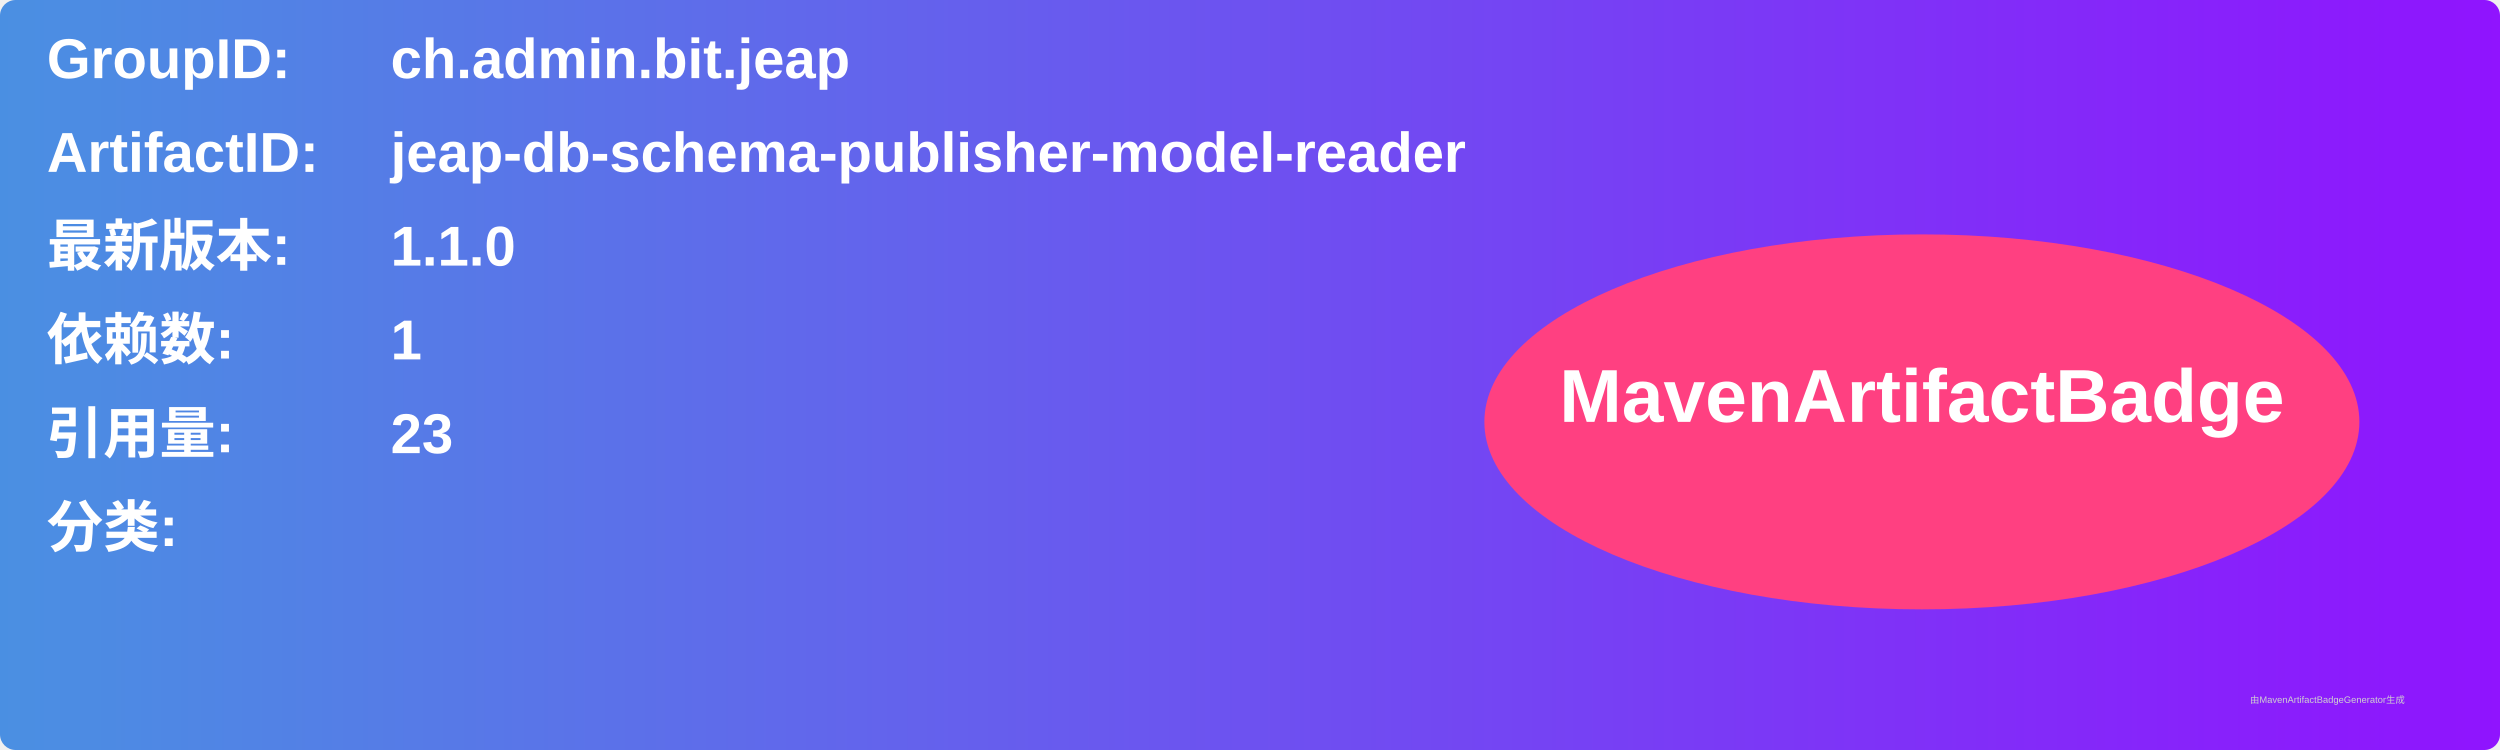
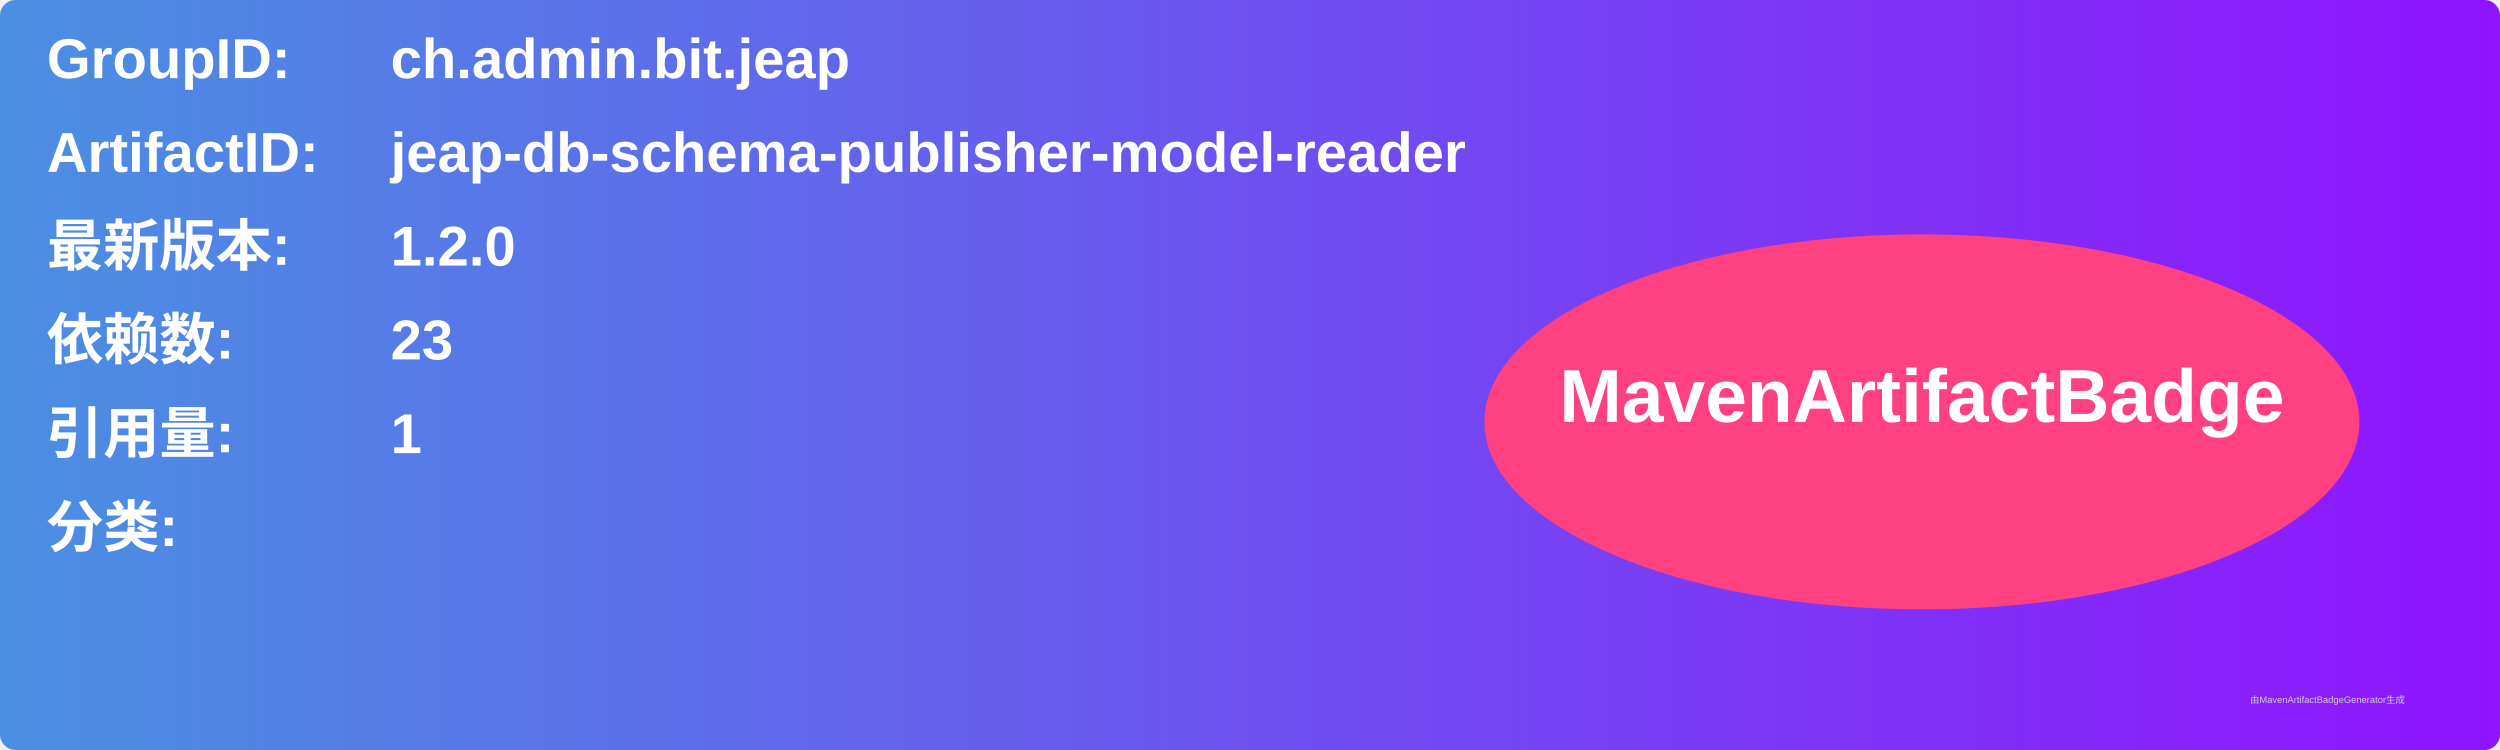
<svg xmlns="http://www.w3.org/2000/svg" width="800" height="240" viewBox="0 0 800 240">
  <linearGradient id="grad" x1="0%" y1="0%" x2="100%" y2="0%">
    <stop offset="0%" stop-color="#4a90e2" />
    <stop offset="100%" stop-color="#9013fe" />
  </linearGradient>
  <rect width="100%" height="100%" rx="5" ry="5" fill="url(#grad)" />
  <g transform="translate(15, 15)">
    <text x="0" y="10" font-family="Arial" font-size="18" fill="white" font-weight="bold" width="260">GroupID:</text>
    <text x="110" y="10" font-family="Arial" font-size="18" fill="white" font-weight="bold" width="460">ch.admin.bit.jeap</text>
    <text x="0" y="40" font-family="Arial" font-size="18" fill="white" font-weight="bold" width="260">ArtifactID:</text>
    <text x="110" y="40" font-family="Arial" font-size="18" fill="white" font-weight="bold" width="460">jeap-db-schema-publisher-model-reader</text>
    <text x="0" y="70" font-family="Arial" font-size="18" fill="white" font-weight="bold">最新版本:</text>
    <text x="110" y="70" font-family="Arial" font-size="18" fill="white" font-weight="bold">
-       <tspan font-weight="bold">1.1.0</tspan>
+       <tspan font-weight="bold">1.2.0</tspan>
    </text>
    <text x="0" y="100" font-family="Arial" font-size="18" fill="white" font-weight="bold">依赖数: </text>
    <text x="110" y="100" font-family="Arial" font-size="18" fill="white">
-       <tspan font-weight="bold">1</tspan>
+       <tspan font-weight="bold">23</tspan>
    </text>
    <text x="0" y="130" font-family="Arial" font-size="18" fill="white" font-weight="bold">引用量: </text>
    <text x="110" y="130" font-family="Arial" font-size="18" fill="white">
-       <tspan font-weight="bold">23</tspan>
+       <tspan font-weight="bold">1</tspan>
    </text>
    <text x="0" y="160" font-family="Arial" font-size="18" fill="white" font-weight="bold">分类:</text>
    <text x="10" y="190" font-family="Arial" font-size="10" fill="white">
      <tspan font-weight="bold" />
    </text>
    <ellipse cx="600" cy="120" rx="140" ry="60" fill="#ff4081" />
    <text x="600" y="120" text-anchor="middle" font-family="Arial" font-size="24" fill="white" font-weight="bold">MavenArtifactBadge</text>
  </g>
  <text x="720" y="225" font-family="Arial" font-size="3" fill="#d0d0d0">由MavenArtifactBadgeGenerator生成</text>
</svg>
